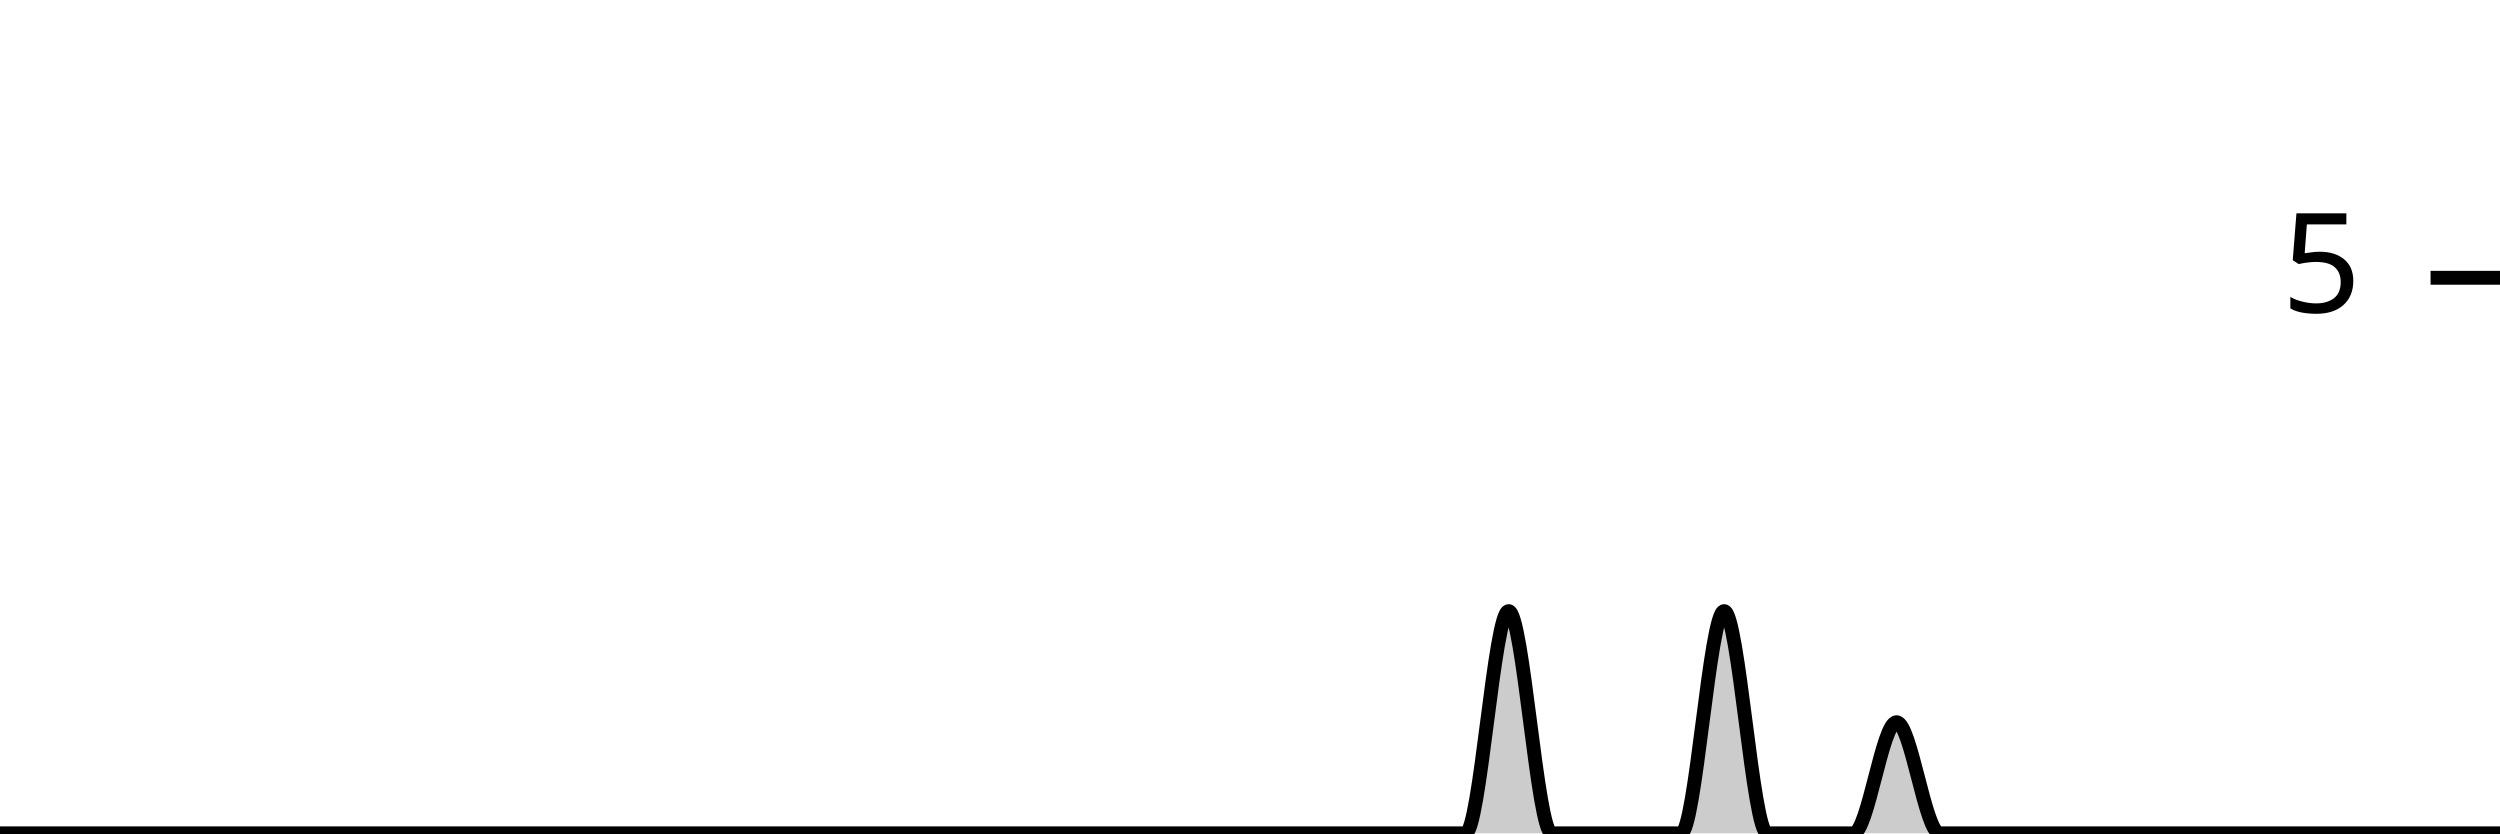
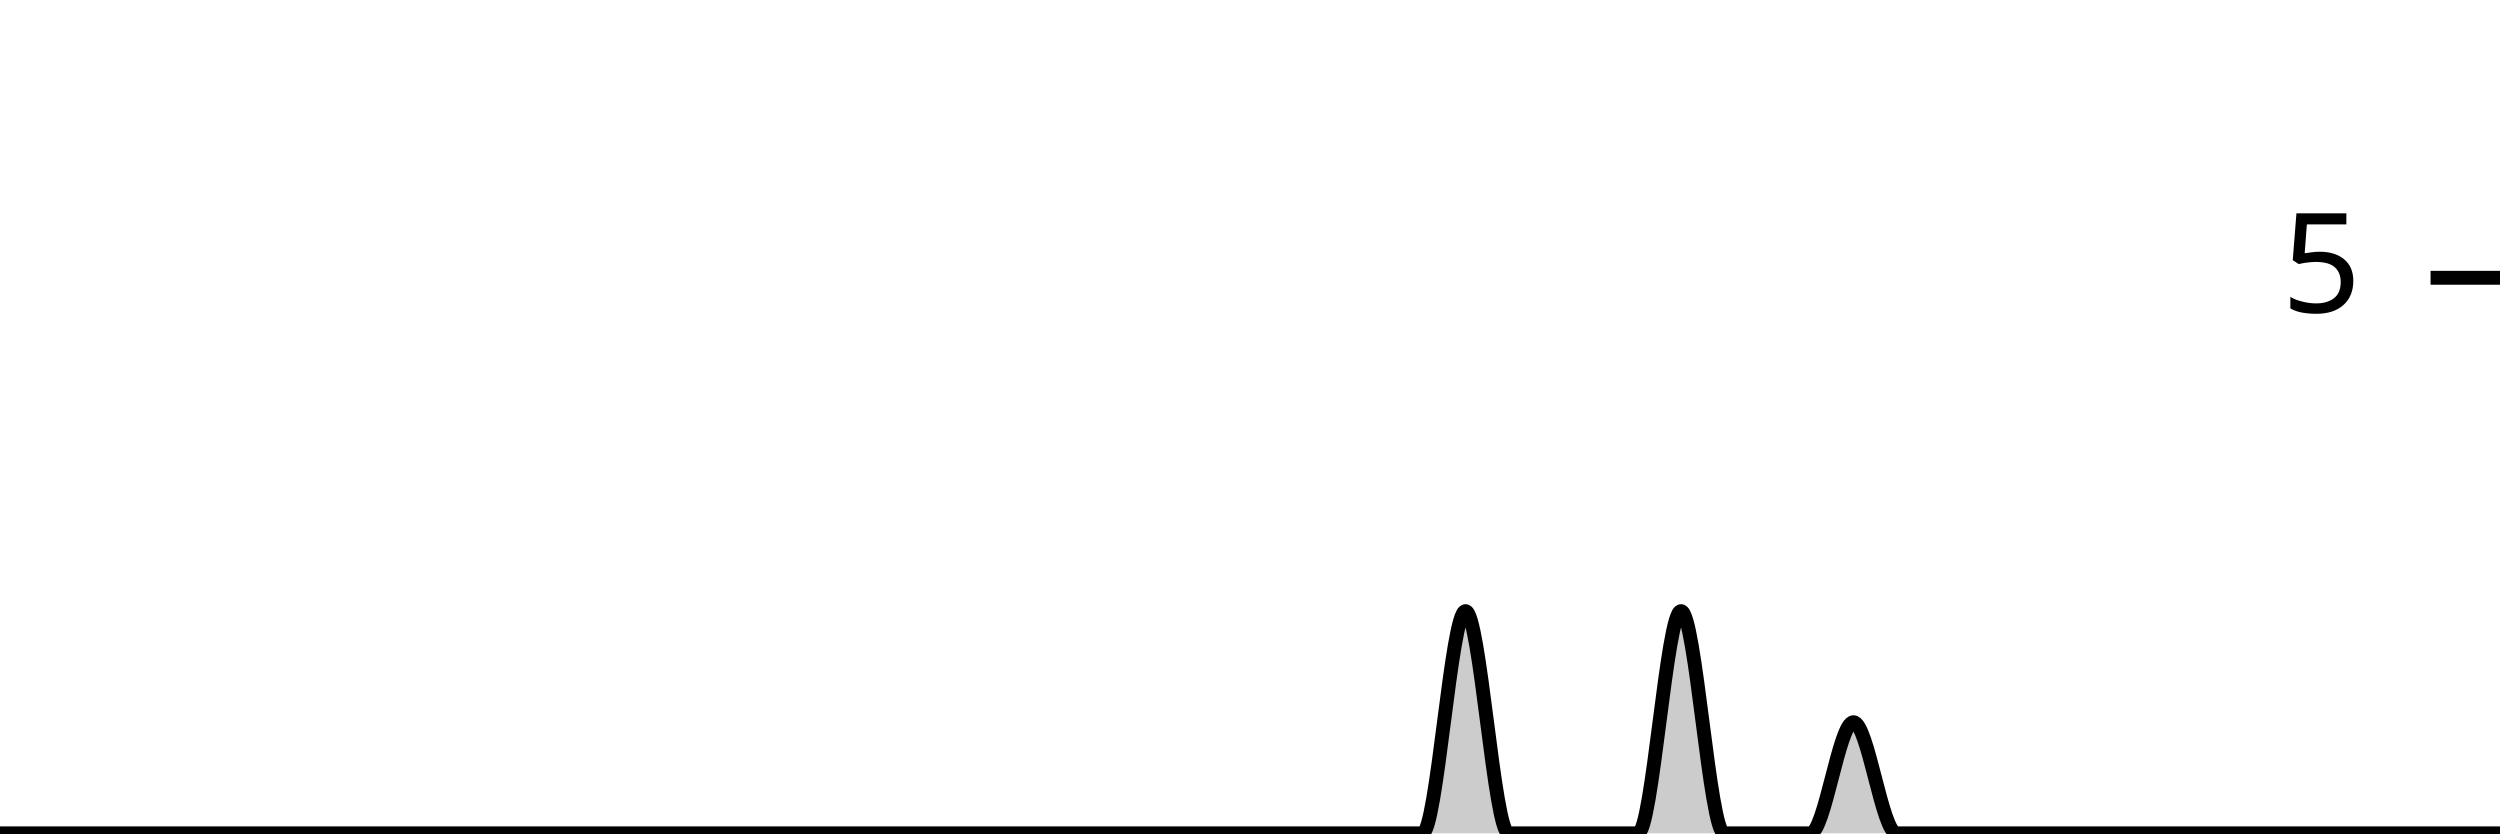
<svg xmlns="http://www.w3.org/2000/svg" viewBox="0 0 180 60">
  <g transform="translate(0,20)">
-     <path class="area" fill="rgba(0, 0, 0, 0.2)" d="M0,40C1.034,40,2.069,40,3.103,40C4.138,40,5.172,40,6.207,40C7.241,40,8.276,40,9.31,40C10.345,40,11.379,40,12.414,40C13.448,40,14.483,40,15.517,40C16.552,40,17.586,40,18.621,40C19.655,40,20.69,40,21.724,40C22.759,40,23.793,40,24.828,40C25.862,40,26.897,40,27.931,40C28.966,40,30,40,31.034,40C32.069,40,33.103,40,34.138,40C35.172,40,36.207,40,37.241,40C38.276,40,39.31,40,40.345,40C41.379,40,42.414,40,43.448,40C44.483,40,45.517,40,46.552,40C47.586,40,48.621,40,49.655,40C50.69,40,51.724,40,52.759,40C53.793,40,54.828,40,55.862,40C56.897,40,57.931,40,58.966,40C60,40,61.034,40,62.069,40C63.103,40,64.138,40,65.172,40C66.207,40,67.241,40,68.276,40C69.31,40,70.345,40,71.379,40C72.414,40,73.448,40,74.483,40C75.517,40,76.552,40,77.586,40C78.621,40,79.655,40,80.69,40C81.724,40,82.759,40,83.793,40C84.828,40,85.862,40,86.897,40C87.931,40,88.966,40,90,40C91.034,40,92.069,40,93.103,40C94.138,40,95.172,40,96.207,40C97.241,40,98.276,40,99.31,40C100.345,40,101.379,40,102.414,40C103.448,40,104.483,40,105.517,40C106.552,40,107.586,24,108.621,24C109.655,24,110.69,40,111.724,40C112.759,40,113.793,40,114.828,40C115.862,40,116.897,40,117.931,40C118.966,40,120,40,121.034,40C122.069,40,123.103,24,124.138,24C125.172,24,126.207,40,127.241,40C128.276,40,129.31,40,130.345,40C131.379,40,132.414,40,133.448,40C134.483,40,135.517,32,136.552,32C137.586,32,138.621,40,139.655,40C140.69,40,141.724,40,142.759,40C143.793,40,144.828,40,145.862,40C146.897,40,147.931,40,148.966,40C150,40,151.034,40,152.069,40C153.103,40,154.138,40,155.172,40C156.207,40,157.241,40,158.276,40C159.31,40,160.345,40,161.379,40C162.414,40,163.448,40,164.483,40C165.517,40,166.552,40,167.586,40C168.621,40,169.655,40,170.69,40C171.724,40,172.759,40,173.793,40C174.828,40,175.862,40,176.897,40C177.931,40,178.966,40,180,40L180,40C178.966,40,177.931,40,176.897,40C175.862,40,174.828,40,173.793,40C172.759,40,171.724,40,170.69,40C169.655,40,168.621,40,167.586,40C166.552,40,165.517,40,164.483,40C163.448,40,162.414,40,161.379,40C160.345,40,159.31,40,158.276,40C157.241,40,156.207,40,155.172,40C154.138,40,153.103,40,152.069,40C151.034,40,150,40,148.966,40C147.931,40,146.897,40,145.862,40C144.828,40,143.793,40,142.759,40C141.724,40,140.69,40,139.655,40C138.621,40,137.586,40,136.552,40C135.517,40,134.483,40,133.448,40C132.414,40,131.379,40,130.345,40C129.31,40,128.276,40,127.241,40C126.207,40,125.172,40,124.138,40C123.103,40,122.069,40,121.034,40C120,40,118.966,40,117.931,40C116.897,40,115.862,40,114.828,40C113.793,40,112.759,40,111.724,40C110.69,40,109.655,40,108.621,40C107.586,40,106.552,40,105.517,40C104.483,40,103.448,40,102.414,40C101.379,40,100.345,40,99.31,40C98.276,40,97.241,40,96.207,40C95.172,40,94.138,40,93.103,40C92.069,40,91.034,40,90,40C88.966,40,87.931,40,86.897,40C85.862,40,84.828,40,83.793,40C82.759,40,81.724,40,80.69,40C79.655,40,78.621,40,77.586,40C76.552,40,75.517,40,74.483,40C73.448,40,72.414,40,71.379,40C70.345,40,69.31,40,68.276,40C67.241,40,66.207,40,65.172,40C64.138,40,63.103,40,62.069,40C61.034,40,60,40,58.966,40C57.931,40,56.897,40,55.862,40C54.828,40,53.793,40,52.759,40C51.724,40,50.69,40,49.655,40C48.621,40,47.586,40,46.552,40C45.517,40,44.483,40,43.448,40C42.414,40,41.379,40,40.345,40C39.31,40,38.276,40,37.241,40C36.207,40,35.172,40,34.138,40C33.103,40,32.069,40,31.034,40C30,40,28.966,40,27.931,40C26.897,40,25.862,40,24.828,40C23.793,40,22.759,40,21.724,40C20.69,40,19.655,40,18.621,40C17.586,40,16.552,40,15.517,40C14.483,40,13.448,40,12.414,40C11.379,40,10.345,40,9.31,40C8.276,40,7.241,40,6.207,40C5.172,40,4.138,40,3.103,40C2.069,40,1.034,40,0,40Z" />
-     <path class="line" stroke="black" fill="none" d="M0,40C1.034,40,2.069,40,3.103,40C4.138,40,5.172,40,6.207,40C7.241,40,8.276,40,9.31,40C10.345,40,11.379,40,12.414,40C13.448,40,14.483,40,15.517,40C16.552,40,17.586,40,18.621,40C19.655,40,20.69,40,21.724,40C22.759,40,23.793,40,24.828,40C25.862,40,26.897,40,27.931,40C28.966,40,30,40,31.034,40C32.069,40,33.103,40,34.138,40C35.172,40,36.207,40,37.241,40C38.276,40,39.31,40,40.345,40C41.379,40,42.414,40,43.448,40C44.483,40,45.517,40,46.552,40C47.586,40,48.621,40,49.655,40C50.69,40,51.724,40,52.759,40C53.793,40,54.828,40,55.862,40C56.897,40,57.931,40,58.966,40C60,40,61.034,40,62.069,40C63.103,40,64.138,40,65.172,40C66.207,40,67.241,40,68.276,40C69.31,40,70.345,40,71.379,40C72.414,40,73.448,40,74.483,40C75.517,40,76.552,40,77.586,40C78.621,40,79.655,40,80.69,40C81.724,40,82.759,40,83.793,40C84.828,40,85.862,40,86.897,40C87.931,40,88.966,40,90,40C91.034,40,92.069,40,93.103,40C94.138,40,95.172,40,96.207,40C97.241,40,98.276,40,99.31,40C100.345,40,101.379,40,102.414,40C103.448,40,104.483,40,105.517,40C106.552,40,107.586,24,108.621,24C109.655,24,110.69,40,111.724,40C112.759,40,113.793,40,114.828,40C115.862,40,116.897,40,117.931,40C118.966,40,120,40,121.034,40C122.069,40,123.103,24,124.138,24C125.172,24,126.207,40,127.241,40C128.276,40,129.31,40,130.345,40C131.379,40,132.414,40,133.448,40C134.483,40,135.517,32,136.552,32C137.586,32,138.621,40,139.655,40C140.69,40,141.724,40,142.759,40C143.793,40,144.828,40,145.862,40C146.897,40,147.931,40,148.966,40C150,40,151.034,40,152.069,40C153.103,40,154.138,40,155.172,40C156.207,40,157.241,40,158.276,40C159.31,40,160.345,40,161.379,40C162.414,40,163.448,40,164.483,40C165.517,40,166.552,40,167.586,40C168.621,40,169.655,40,170.69,40C171.724,40,172.759,40,173.793,40C174.828,40,175.862,40,176.897,40C177.931,40,178.966,40,180,40" />
+     <path class="area" fill="rgba(0, 0, 0, 0.2)" d="M0,40C1.034,40,2.069,40,3.103,40C4.138,40,5.172,40,6.207,40C7.241,40,8.276,40,9.31,40C10.345,40,11.379,40,12.414,40C13.448,40,14.483,40,15.517,40C16.552,40,17.586,40,18.621,40C19.655,40,20.69,40,21.724,40C22.759,40,23.793,40,24.828,40C25.862,40,26.897,40,27.931,40C28.966,40,30,40,31.034,40C32.069,40,33.103,40,34.138,40C35.172,40,36.207,40,37.241,40C38.276,40,39.31,40,40.345,40C41.379,40,42.414,40,43.448,40C44.483,40,45.517,40,46.552,40C47.586,40,48.621,40,49.655,40C50.69,40,51.724,40,52.759,40C53.793,40,54.828,40,55.862,40C56.897,40,57.931,40,58.966,40C60,40,61.034,40,62.069,40C63.103,40,64.138,40,65.172,40C66.207,40,67.241,40,68.276,40C69.31,40,70.345,40,71.379,40C72.414,40,73.448,40,74.483,40C75.517,40,76.552,40,77.586,40C78.621,40,79.655,40,80.69,40C81.724,40,82.759,40,83.793,40C84.828,40,85.862,40,86.897,40C87.931,40,88.966,40,90,40C91.034,40,92.069,40,93.103,40C94.138,40,95.172,40,96.207,40C97.241,40,98.276,40,99.31,40C100.345,40,101.379,40,102.414,40C103.448,40,104.483,24,105.517,24C106.552,24,107.586,40,108.621,40C109.655,40,110.69,40,111.724,40C112.759,40,113.793,40,114.828,40C115.862,40,116.897,40,117.931,40C118.966,40,120,24,121.034,24C122.069,24,123.103,40,124.138,40C125.172,40,126.207,40,127.241,40C128.276,40,129.31,40,130.345,40C131.379,40,132.414,32,133.448,32C134.483,32,135.517,40,136.552,40C137.586,40,138.621,40,139.655,40C140.69,40,141.724,40,142.759,40C143.793,40,144.828,40,145.862,40C146.897,40,147.931,40,148.966,40C150,40,151.034,40,152.069,40C153.103,40,154.138,40,155.172,40C156.207,40,157.241,40,158.276,40C159.31,40,160.345,40,161.379,40C162.414,40,163.448,40,164.483,40C165.517,40,166.552,40,167.586,40C168.621,40,169.655,40,170.69,40C171.724,40,172.759,40,173.793,40C174.828,40,175.862,40,176.897,40C177.931,40,178.966,40,180,40L180,40C178.966,40,177.931,40,176.897,40C175.862,40,174.828,40,173.793,40C172.759,40,171.724,40,170.69,40C169.655,40,168.621,40,167.586,40C166.552,40,165.517,40,164.483,40C163.448,40,162.414,40,161.379,40C160.345,40,159.31,40,158.276,40C157.241,40,156.207,40,155.172,40C154.138,40,153.103,40,152.069,40C151.034,40,150,40,148.966,40C147.931,40,146.897,40,145.862,40C144.828,40,143.793,40,142.759,40C141.724,40,140.69,40,139.655,40C138.621,40,137.586,40,136.552,40C135.517,40,134.483,40,133.448,40C132.414,40,131.379,40,130.345,40C129.31,40,128.276,40,127.241,40C126.207,40,125.172,40,124.138,40C123.103,40,122.069,40,121.034,40C120,40,118.966,40,117.931,40C116.897,40,115.862,40,114.828,40C113.793,40,112.759,40,111.724,40C110.69,40,109.655,40,108.621,40C107.586,40,106.552,40,105.517,40C104.483,40,103.448,40,102.414,40C101.379,40,100.345,40,99.31,40C98.276,40,97.241,40,96.207,40C95.172,40,94.138,40,93.103,40C92.069,40,91.034,40,90,40C88.966,40,87.931,40,86.897,40C85.862,40,84.828,40,83.793,40C82.759,40,81.724,40,80.69,40C79.655,40,78.621,40,77.586,40C76.552,40,75.517,40,74.483,40C73.448,40,72.414,40,71.379,40C70.345,40,69.31,40,68.276,40C67.241,40,66.207,40,65.172,40C64.138,40,63.103,40,62.069,40C61.034,40,60,40,58.966,40C57.931,40,56.897,40,55.862,40C54.828,40,53.793,40,52.759,40C51.724,40,50.69,40,49.655,40C48.621,40,47.586,40,46.552,40C45.517,40,44.483,40,43.448,40C42.414,40,41.379,40,40.345,40C39.31,40,38.276,40,37.241,40C36.207,40,35.172,40,34.138,40C33.103,40,32.069,40,31.034,40C30,40,28.966,40,27.931,40C26.897,40,25.862,40,24.828,40C23.793,40,22.759,40,21.724,40C20.69,40,19.655,40,18.621,40C17.586,40,16.552,40,15.517,40C14.483,40,13.448,40,12.414,40C11.379,40,10.345,40,9.31,40C8.276,40,7.241,40,6.207,40C5.172,40,4.138,40,3.103,40C2.069,40,1.034,40,0,40Z" />
+     <path class="line" stroke="black" fill="none" d="M0,40C1.034,40,2.069,40,3.103,40C4.138,40,5.172,40,6.207,40C7.241,40,8.276,40,9.31,40C10.345,40,11.379,40,12.414,40C13.448,40,14.483,40,15.517,40C16.552,40,17.586,40,18.621,40C19.655,40,20.69,40,21.724,40C22.759,40,23.793,40,24.828,40C25.862,40,26.897,40,27.931,40C28.966,40,30,40,31.034,40C32.069,40,33.103,40,34.138,40C35.172,40,36.207,40,37.241,40C38.276,40,39.31,40,40.345,40C41.379,40,42.414,40,43.448,40C44.483,40,45.517,40,46.552,40C47.586,40,48.621,40,49.655,40C50.69,40,51.724,40,52.759,40C53.793,40,54.828,40,55.862,40C56.897,40,57.931,40,58.966,40C60,40,61.034,40,62.069,40C63.103,40,64.138,40,65.172,40C66.207,40,67.241,40,68.276,40C69.31,40,70.345,40,71.379,40C72.414,40,73.448,40,74.483,40C75.517,40,76.552,40,77.586,40C78.621,40,79.655,40,80.69,40C81.724,40,82.759,40,83.793,40C84.828,40,85.862,40,86.897,40C87.931,40,88.966,40,90,40C91.034,40,92.069,40,93.103,40C94.138,40,95.172,40,96.207,40C97.241,40,98.276,40,99.31,40C100.345,40,101.379,40,102.414,40C103.448,40,104.483,24,105.517,24C106.552,24,107.586,40,108.621,40C109.655,40,110.69,40,111.724,40C112.759,40,113.793,40,114.828,40C115.862,40,116.897,40,117.931,40C118.966,40,120,24,121.034,24C122.069,24,123.103,40,124.138,40C125.172,40,126.207,40,127.241,40C128.276,40,129.31,40,130.345,40C131.379,40,132.414,32,133.448,32C134.483,32,135.517,40,136.552,40C137.586,40,138.621,40,139.655,40C140.69,40,141.724,40,142.759,40C143.793,40,144.828,40,145.862,40C146.897,40,147.931,40,148.966,40C150,40,151.034,40,152.069,40C153.103,40,154.138,40,155.172,40C156.207,40,157.241,40,158.276,40C159.31,40,160.345,40,161.379,40C162.414,40,163.448,40,164.483,40C165.517,40,166.552,40,167.586,40C168.621,40,169.655,40,170.69,40C171.724,40,172.759,40,173.793,40C174.828,40,175.862,40,176.897,40C177.931,40,178.966,40,180,40" />
    <path class="axis-ceiling" stroke-width="1" stroke="black" fill="none" d="M175,0L180,0" />
    <text class="axis-ceiling-label" font-family="sans-serif" text-anchor="end" font-size="10px" x="170" y="2.5">5</text>
  </g>
</svg>
